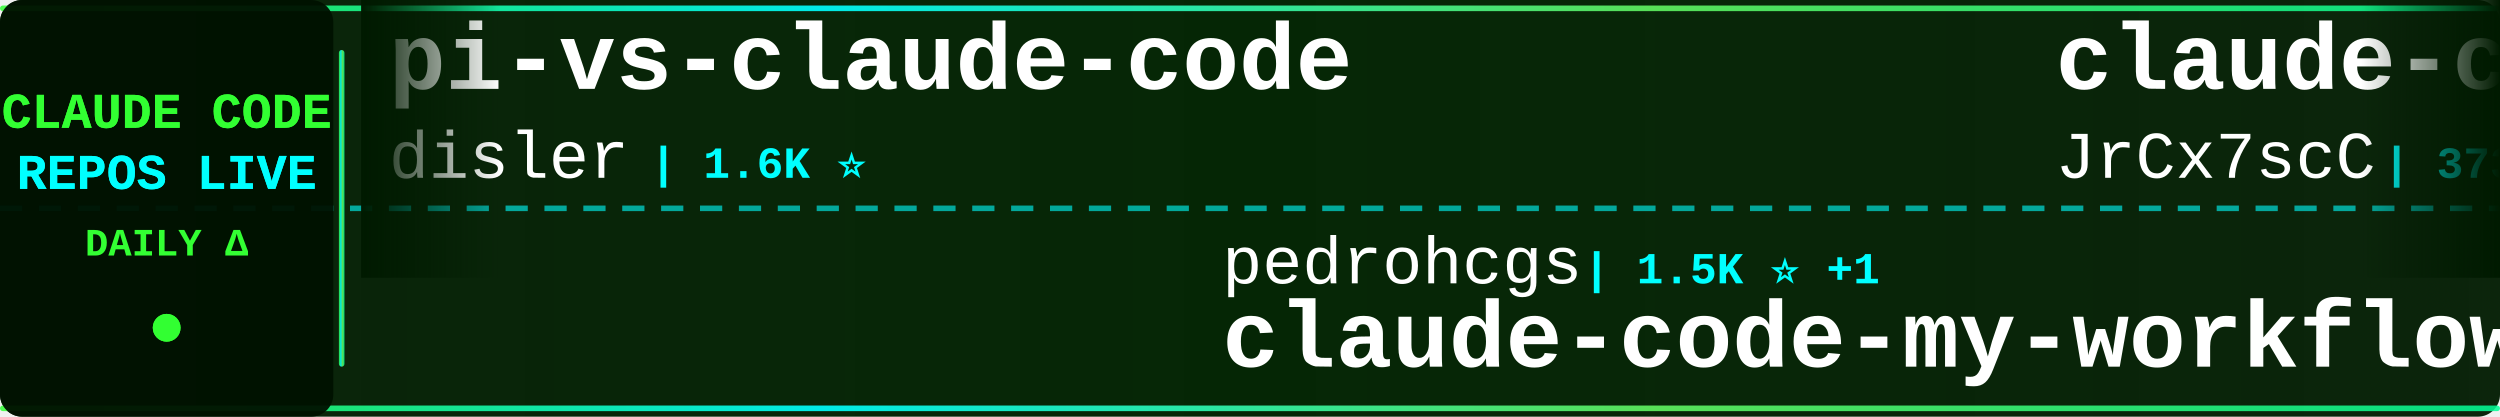
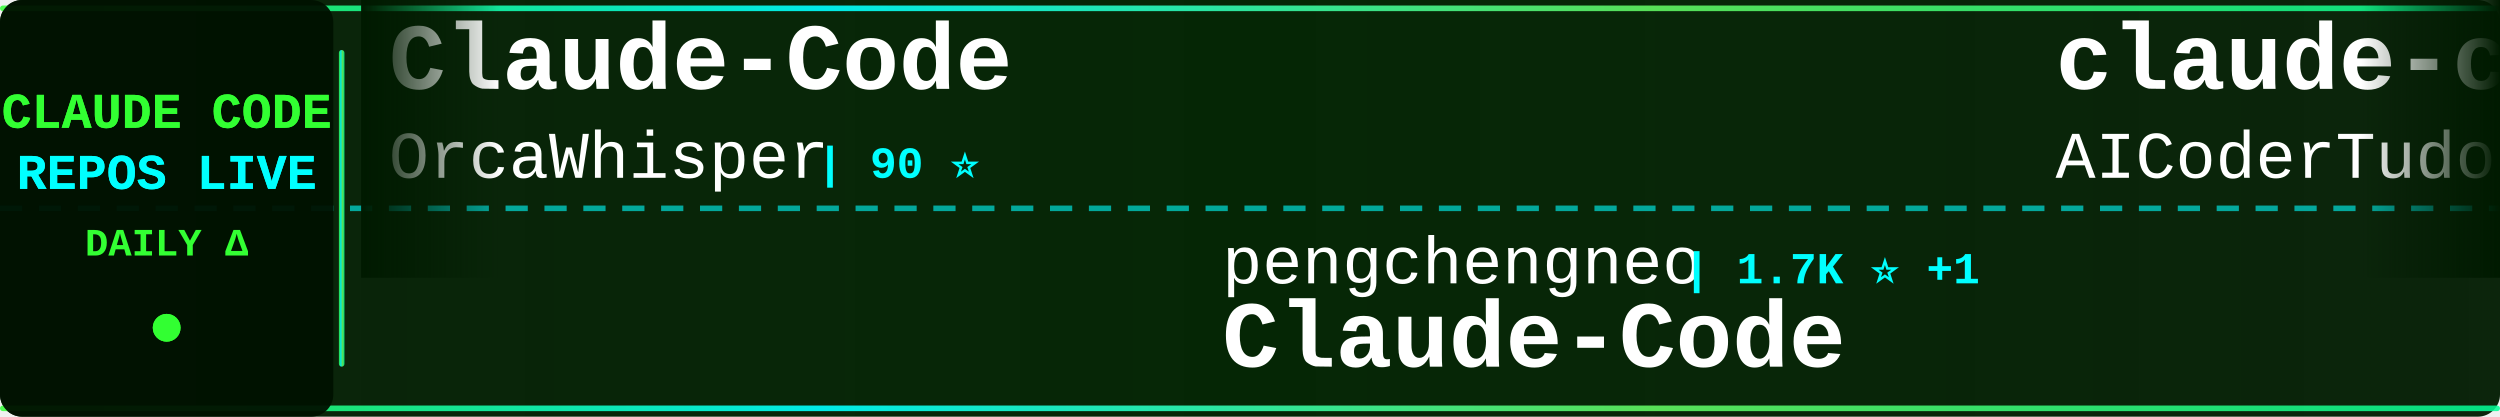
<svg xmlns="http://www.w3.org/2000/svg" width="900" height="150">
  <defs>
    <linearGradient id="tickerBg" x1="0%" y1="0%" x2="100%" y2="0%">
      <stop offset="0%" style="stop-color:#001a00;stop-opacity:0.95" />
      <stop offset="50%" style="stop-color:#002200;stop-opacity:0.98" />
      <stop offset="100%" style="stop-color:#001a00;stop-opacity:0.95" />
    </linearGradient>
    <linearGradient id="borderGrad" x1="0%" y1="0%" x2="100%" y2="0%">
      <stop offset="0%" style="stop-color:#33ff33;stop-opacity:0.85">
        <animate attributeName="stop-opacity" values="0.85;1;0.85" dur="2s" repeatCount="indefinite" />
      </stop>
      <stop offset="33%" style="stop-color:#00ffff;stop-opacity:0.9">
        <animate attributeName="stop-opacity" values="0.9;1;0.9" dur="2.2s" repeatCount="indefinite" />
      </stop>
      <stop offset="66%" style="stop-color:#66ff66;stop-opacity:0.85">
        <animate attributeName="stop-opacity" values="0.85;1;0.85" dur="1.8s" repeatCount="indefinite" />
      </stop>
      <stop offset="100%" style="stop-color:#00ff99;stop-opacity:0.85">
        <animate attributeName="stop-opacity" values="0.85;1;0.85" dur="2s" repeatCount="indefinite" />
      </stop>
    </linearGradient>
    <filter id="textGlow">
      <feGaussianBlur stdDeviation="0.1" result="coloredBlur" />
      <feMerge>
        <feMergeNode in="coloredBlur" />
        <feMergeNode in="SourceGraphic" />
      </feMerge>
    </filter>
    <filter id="metricGlow">
      <feGaussianBlur stdDeviation="0.2" result="coloredBlur" />
      <feMerge>
        <feMergeNode in="coloredBlur" />
        <feMergeNode in="SourceGraphic" />
      </feMerge>
    </filter>
    <linearGradient id="leftFade" x1="0%" y1="0%" x2="100%" y2="0%">
      <stop offset="0%" style="stop-color:#001a00;stop-opacity:1" />
      <stop offset="100%" style="stop-color:#001a00;stop-opacity:0" />
    </linearGradient>
    <linearGradient id="rightFade" x1="0%" y1="0%" x2="100%" y2="0%">
      <stop offset="0%" style="stop-color:#001a00;stop-opacity:0" />
      <stop offset="100%" style="stop-color:#001a00;stop-opacity:1" />
    </linearGradient>
  </defs>
  <rect width="900" height="150" fill="url(#tickerBg)" rx="8" />
  <rect x="0" y="2" width="900" height="2" fill="url(#borderGrad)" rx="1" />
  <rect x="0" y="146" width="900" height="2" fill="url(#borderGrad)" rx="1" />
  <line x1="0" y1="75" x2="900" y2="75" stroke="#00ffff" stroke-width="2" stroke-dasharray="8 6" opacity="0.6" />
  <rect x="0" y="0" width="120" height="150" fill="#001100" opacity="0.95" rx="8" />
  <text x="60" y="46" font-family="'Courier New', monospace" font-size="18" font-weight="bold" fill="#33ff33" text-anchor="middle" filter="url(#textGlow)">
    CLAUDE CODE
  </text>
  <text x="60" y="68" font-family="'Courier New', monospace" font-size="18" font-weight="bold" fill="#00ffff" text-anchor="middle" filter="url(#textGlow)">
    REPOS LIVE
  </text>
  <text x="60" y="92" font-family="'Courier New', monospace" font-size="14" font-weight="bold" fill="#33ff33" text-anchor="middle">
    DAILY Δ
  </text>
  <circle cx="60" cy="118" r="5" fill="#33ff33" filter="url(#metricGlow)">
    <animate attributeName="r" values="4;6;4" dur="1.5s" repeatCount="indefinite" />
    <animate attributeName="opacity" values="0.6;1;0.6" dur="1.5s" repeatCount="indefinite" />
  </circle>
  <rect x="122" y="18" width="2" height="114" fill="url(#borderGrad)" rx="1" />
  <clipPath id="tickerClip">
    <rect x="130" y="0" width="770" height="150" />
  </clipPath>
  <g clip-path="url(#tickerClip)">
    <g id="tickerItems">
      <animateTransform attributeName="transform" attributeType="XML" type="translate" from="0 0" to="-3000 0" dur="54s" repeatCount="indefinite" />
      <g transform="translate(0, 0)">
-         <text x="140" y="32" font-family="'Courier New', monospace" font-size="34" font-weight="bold" fill="#ffffff">pi-vs-claude-code</text>
-         <text x="140" y="64" font-family="'Courier New', monospace" font-size="24" font-weight="normal" fill="#ffffff" opacity="1.0">disler</text>
-         <text x="234" y="64" font-family="'Courier New', monospace" font-size="16" font-weight="bold" fill="#00ffff"> | 1.6K ⭐</text>
+         <text x="140" y="32" font-family="'Courier New', monospace" font-size="34" font-weight="bold" fill="#ffffff">Claude-Code</text>
+         <text x="140" y="64" font-family="'Courier New', monospace" font-size="24" font-weight="normal" fill="#ffffff" opacity="1.0">OrcaWhisper</text>
+         <text x="294" y="64" font-family="'Courier New', monospace" font-size="16" font-weight="bold" fill="#00ffff"> | 90 ⭐</text>
      </g>
      <g transform="translate(300, 0)">
-         <text x="140" y="102" font-family="'Courier New', monospace" font-size="24" font-weight="normal" fill="#ffffff" opacity="1.0">pedrohcgs</text>
-         <text x="270" y="102" font-family="'Courier New', monospace" font-size="16" font-weight="bold" fill="#00ffff"> | 1.5K ⭐ +1</text>
-         <text x="140" y="132" font-family="'Courier New', monospace" font-size="34" font-weight="bold" fill="#ffffff">claude-code-my-workflow</text>
+         <text x="140" y="102" font-family="'Courier New', monospace" font-size="24" font-weight="normal" fill="#ffffff" opacity="1.0">pengchengneo</text>
+         <text x="306" y="102" font-family="'Courier New', monospace" font-size="16" font-weight="bold" fill="#00ffff"> | 1.7K ⭐ +1</text>
+         <text x="140" y="132" font-family="'Courier New', monospace" font-size="34" font-weight="bold" fill="#ffffff">Claude-Code</text>
      </g>
      <g transform="translate(600, 0)">
-         <text x="140" y="32" font-family="'Courier New', monospace" font-size="34" font-weight="bold" fill="#ffffff">claude-code-source</text>
-         <text x="140" y="64" font-family="'Courier New', monospace" font-size="24" font-weight="normal" fill="#ffffff" opacity="1.0">JrCx7scC</text>
-         <text x="258" y="64" font-family="'Courier New', monospace" font-size="16" font-weight="bold" fill="#00ffff"> | 373 ⭐</text>
+         <text x="140" y="32" font-family="'Courier New', monospace" font-size="34" font-weight="bold" fill="#ffffff">claude-code-tudou</text>
+         <text x="140" y="64" font-family="'Courier New', monospace" font-size="24" font-weight="normal" fill="#ffffff" opacity="1.0">AICoderTudou</text>
+         <text x="306" y="64" font-family="'Courier New', monospace" font-size="16" font-weight="bold" fill="#00ffff"> | 497 ⭐</text>
      </g>
      <g transform="translate(900, 0)">
-         <text x="140" y="102" font-family="'Courier New', monospace" font-size="24" font-weight="normal" fill="#ffffff" opacity="1.0">lowcortisolprogrammer</text>
-         <text x="414" y="102" font-family="'Courier New', monospace" font-size="16" font-weight="bold" fill="#00ffff"> | 171 ⭐</text>
+         <text x="140" y="102" font-family="'Courier New', monospace" font-size="24" font-weight="normal" fill="#ffffff" opacity="1.0">anthropics</text>
+         <text x="282" y="102" font-family="'Courier New', monospace" font-size="16" font-weight="bold" fill="#00ffff"> | 5.9K ⭐</text>
+         <text x="140" y="132" font-family="'Courier New', monospace" font-size="34" font-weight="bold" fill="#ffffff">claude-code-security-rev...</text>
+       </g>
+       <g transform="translate(1200, 0)">
+         <text x="140" y="32" font-family="'Courier New', monospace" font-size="34" font-weight="bold" fill="#ffffff">claude-code</text>
+         <text x="140" y="64" font-family="'Courier New', monospace" font-size="24" font-weight="normal" fill="#ffffff" opacity="1.0">tanbiralam</text>
+         <text x="282" y="64" font-family="'Courier New', monospace" font-size="16" font-weight="bold" fill="#00ffff"> | 2.2K ⭐ +1</text>
+       </g>
+       <g transform="translate(1500, 0)">
+         <text x="140" y="102" font-family="'Courier New', monospace" font-size="24" font-weight="normal" fill="#ffffff" opacity="1.0">krusemediallc</text>
+         <text x="318" y="102" font-family="'Courier New', monospace" font-size="16" font-weight="bold" fill="#00ffff"> | 1.2K ⭐ +2</text>
+         <text x="140" y="132" font-family="'Courier New', monospace" font-size="34" font-weight="bold" fill="#ffffff">arcads-claude-code</text>
+       </g>
+       <g transform="translate(1800, 0)">
+         <text x="140" y="32" font-family="'Courier New', monospace" font-size="34" font-weight="bold" fill="#ffffff">claude-code-guide</text>
+         <text x="140" y="64" font-family="'Courier New', monospace" font-size="24" font-weight="normal" fill="#ffffff" opacity="1.0">zebbern</text>
+         <text x="246" y="64" font-family="'Courier New', monospace" font-size="16" font-weight="bold" fill="#00ffff"> | 4.6K ⭐</text>
+       </g>
+       <g transform="translate(2100, 0)">
+         <text x="140" y="102" font-family="'Courier New', monospace" font-size="24" font-weight="normal" fill="#ffffff" opacity="1.0">jarmuine</text>
+         <text x="258" y="102" font-family="'Courier New', monospace" font-size="16" font-weight="bold" fill="#00ffff"> | 2.3K ⭐</text>
        <text x="140" y="132" font-family="'Courier New', monospace" font-size="34" font-weight="bold" fill="#ffffff">claude-code</text>
      </g>
-       <g transform="translate(1200, 0)">
-         <text x="140" y="32" font-family="'Courier New', monospace" font-size="34" font-weight="bold" fill="#ffffff">edmunds-claude-code</text>
-         <text x="140" y="64" font-family="'Courier New', monospace" font-size="24" font-weight="normal" fill="#ffffff" opacity="1.0">edmund-io</text>
-         <text x="270" y="64" font-family="'Courier New', monospace" font-size="16" font-weight="bold" fill="#00ffff"> | 1.5K ⭐ -1</text>
-       </g>
-       <g transform="translate(1500, 0)">
-         <text x="140" y="102" font-family="'Courier New', monospace" font-size="24" font-weight="normal" fill="#ffffff" opacity="1.0">isboyjc</text>
-         <text x="246" y="102" font-family="'Courier New', monospace" font-size="16" font-weight="bold" fill="#00ffff"> | 161 ⭐</text>
-         <text x="140" y="132" font-family="'Courier New', monospace" font-size="34" font-weight="bold" fill="#ffffff">claude-code</text>
-       </g>
-       <g transform="translate(1800, 0)">
-         <text x="140" y="32" font-family="'Courier New', monospace" font-size="34" font-weight="bold" fill="#ffffff">system_prompts_leaks</text>
-         <text x="140" y="64" font-family="'Courier New', monospace" font-size="24" font-weight="normal" fill="#ffffff" opacity="1.0">asgeirtj</text>
-         <text x="258" y="64" font-family="'Courier New', monospace" font-size="16" font-weight="bold" fill="#00ffff"> | 63.0K ⭐ +3</text>
-       </g>
-       <g transform="translate(2100, 0)">
-         <text x="140" y="102" font-family="'Courier New', monospace" font-size="24" font-weight="normal" fill="#ffffff" opacity="1.0">chauncygu</text>
-         <text x="270" y="102" font-family="'Courier New', monospace" font-size="16" font-weight="bold" fill="#00ffff"> | 2.8K ⭐ +2</text>
-         <text x="140" y="132" font-family="'Courier New', monospace" font-size="34" font-weight="bold" fill="#ffffff">collection-claude-code-s...</text>
-       </g>
      <g transform="translate(2400, 0)">
-         <text x="140" y="32" font-family="'Courier New', monospace" font-size="34" font-weight="bold" fill="#ffffff">claude-code-webui</text>
-         <text x="140" y="64" font-family="'Courier New', monospace" font-size="24" font-weight="normal" fill="#ffffff" opacity="1.0">sugyan</text>
-         <text x="234" y="64" font-family="'Courier New', monospace" font-size="16" font-weight="bold" fill="#00ffff"> | 1.1K ⭐</text>
+         <text x="140" y="32" font-family="'Courier New', monospace" font-size="34" font-weight="bold" fill="#ffffff">claude-coder</text>
+         <text x="140" y="64" font-family="'Courier New', monospace" font-size="24" font-weight="normal" fill="#ffffff" opacity="1.0">kodu-ai</text>
+         <text x="246" y="64" font-family="'Courier New', monospace" font-size="16" font-weight="bold" fill="#00ffff"> | 5.2K ⭐</text>
      </g>
      <g transform="translate(2700, 0)">
-         <text x="140" y="102" font-family="'Courier New', monospace" font-size="24" font-weight="normal" fill="#ffffff" opacity="1.0">tanbiralam</text>
-         <text x="282" y="102" font-family="'Courier New', monospace" font-size="16" font-weight="bold" fill="#00ffff"> | 2.2K ⭐ +2</text>
-         <text x="140" y="132" font-family="'Courier New', monospace" font-size="34" font-weight="bold" fill="#ffffff">claude-code</text>
+         <text x="140" y="102" font-family="'Courier New', monospace" font-size="24" font-weight="normal" fill="#ffffff" opacity="1.0">centminmod</text>
+         <text x="282" y="102" font-family="'Courier New', monospace" font-size="16" font-weight="bold" fill="#00ffff"> | 2.6K ⭐</text>
+         <text x="140" y="132" font-family="'Courier New', monospace" font-size="34" font-weight="bold" fill="#ffffff">my-claude-code-setup</text>
      </g>
      <g transform="translate(3000, 0)">
-         <text x="140" y="32" font-family="'Courier New', monospace" font-size="34" font-weight="bold" fill="#ffffff">pi-vs-claude-code</text>
-         <text x="140" y="64" font-family="'Courier New', monospace" font-size="24" font-weight="normal" fill="#ffffff" opacity="1.0">disler</text>
-         <text x="234" y="64" font-family="'Courier New', monospace" font-size="16" font-weight="bold" fill="#00ffff"> | 1.6K ⭐</text>
+         <text x="140" y="32" font-family="'Courier New', monospace" font-size="34" font-weight="bold" fill="#ffffff">Claude-Code</text>
+         <text x="140" y="64" font-family="'Courier New', monospace" font-size="24" font-weight="normal" fill="#ffffff" opacity="1.0">OrcaWhisper</text>
+         <text x="294" y="64" font-family="'Courier New', monospace" font-size="16" font-weight="bold" fill="#00ffff"> | 90 ⭐</text>
      </g>
      <g transform="translate(3300, 0)">
-         <text x="140" y="102" font-family="'Courier New', monospace" font-size="24" font-weight="normal" fill="#ffffff" opacity="1.0">pedrohcgs</text>
-         <text x="270" y="102" font-family="'Courier New', monospace" font-size="16" font-weight="bold" fill="#00ffff"> | 1.5K ⭐ +1</text>
-         <text x="140" y="132" font-family="'Courier New', monospace" font-size="34" font-weight="bold" fill="#ffffff">claude-code-my-workflow</text>
+         <text x="140" y="102" font-family="'Courier New', monospace" font-size="24" font-weight="normal" fill="#ffffff" opacity="1.0">pengchengneo</text>
+         <text x="306" y="102" font-family="'Courier New', monospace" font-size="16" font-weight="bold" fill="#00ffff"> | 1.7K ⭐ +1</text>
+         <text x="140" y="132" font-family="'Courier New', monospace" font-size="34" font-weight="bold" fill="#ffffff">Claude-Code</text>
      </g>
      <g transform="translate(3600, 0)">
-         <text x="140" y="32" font-family="'Courier New', monospace" font-size="34" font-weight="bold" fill="#ffffff">claude-code-source</text>
-         <text x="140" y="64" font-family="'Courier New', monospace" font-size="24" font-weight="normal" fill="#ffffff" opacity="1.0">JrCx7scC</text>
-         <text x="258" y="64" font-family="'Courier New', monospace" font-size="16" font-weight="bold" fill="#00ffff"> | 373 ⭐</text>
+         <text x="140" y="32" font-family="'Courier New', monospace" font-size="34" font-weight="bold" fill="#ffffff">claude-code-tudou</text>
+         <text x="140" y="64" font-family="'Courier New', monospace" font-size="24" font-weight="normal" fill="#ffffff" opacity="1.0">AICoderTudou</text>
+         <text x="306" y="64" font-family="'Courier New', monospace" font-size="16" font-weight="bold" fill="#00ffff"> | 497 ⭐</text>
      </g>
      <g transform="translate(3900, 0)">
-         <text x="140" y="102" font-family="'Courier New', monospace" font-size="24" font-weight="normal" fill="#ffffff" opacity="1.0">lowcortisolprogrammer</text>
-         <text x="414" y="102" font-family="'Courier New', monospace" font-size="16" font-weight="bold" fill="#00ffff"> | 171 ⭐</text>
-         <text x="140" y="132" font-family="'Courier New', monospace" font-size="34" font-weight="bold" fill="#ffffff">claude-code</text>
+         <text x="140" y="102" font-family="'Courier New', monospace" font-size="24" font-weight="normal" fill="#ffffff" opacity="1.0">anthropics</text>
+         <text x="282" y="102" font-family="'Courier New', monospace" font-size="16" font-weight="bold" fill="#00ffff"> | 5.9K ⭐</text>
+         <text x="140" y="132" font-family="'Courier New', monospace" font-size="34" font-weight="bold" fill="#ffffff">claude-code-security-rev...</text>
      </g>
    </g>
  </g>
  <rect x="130" y="0" width="50" height="100" fill="url(#leftFade)" />
  <rect x="850" y="0" width="50" height="100" fill="url(#rightFade)" />
</svg>
